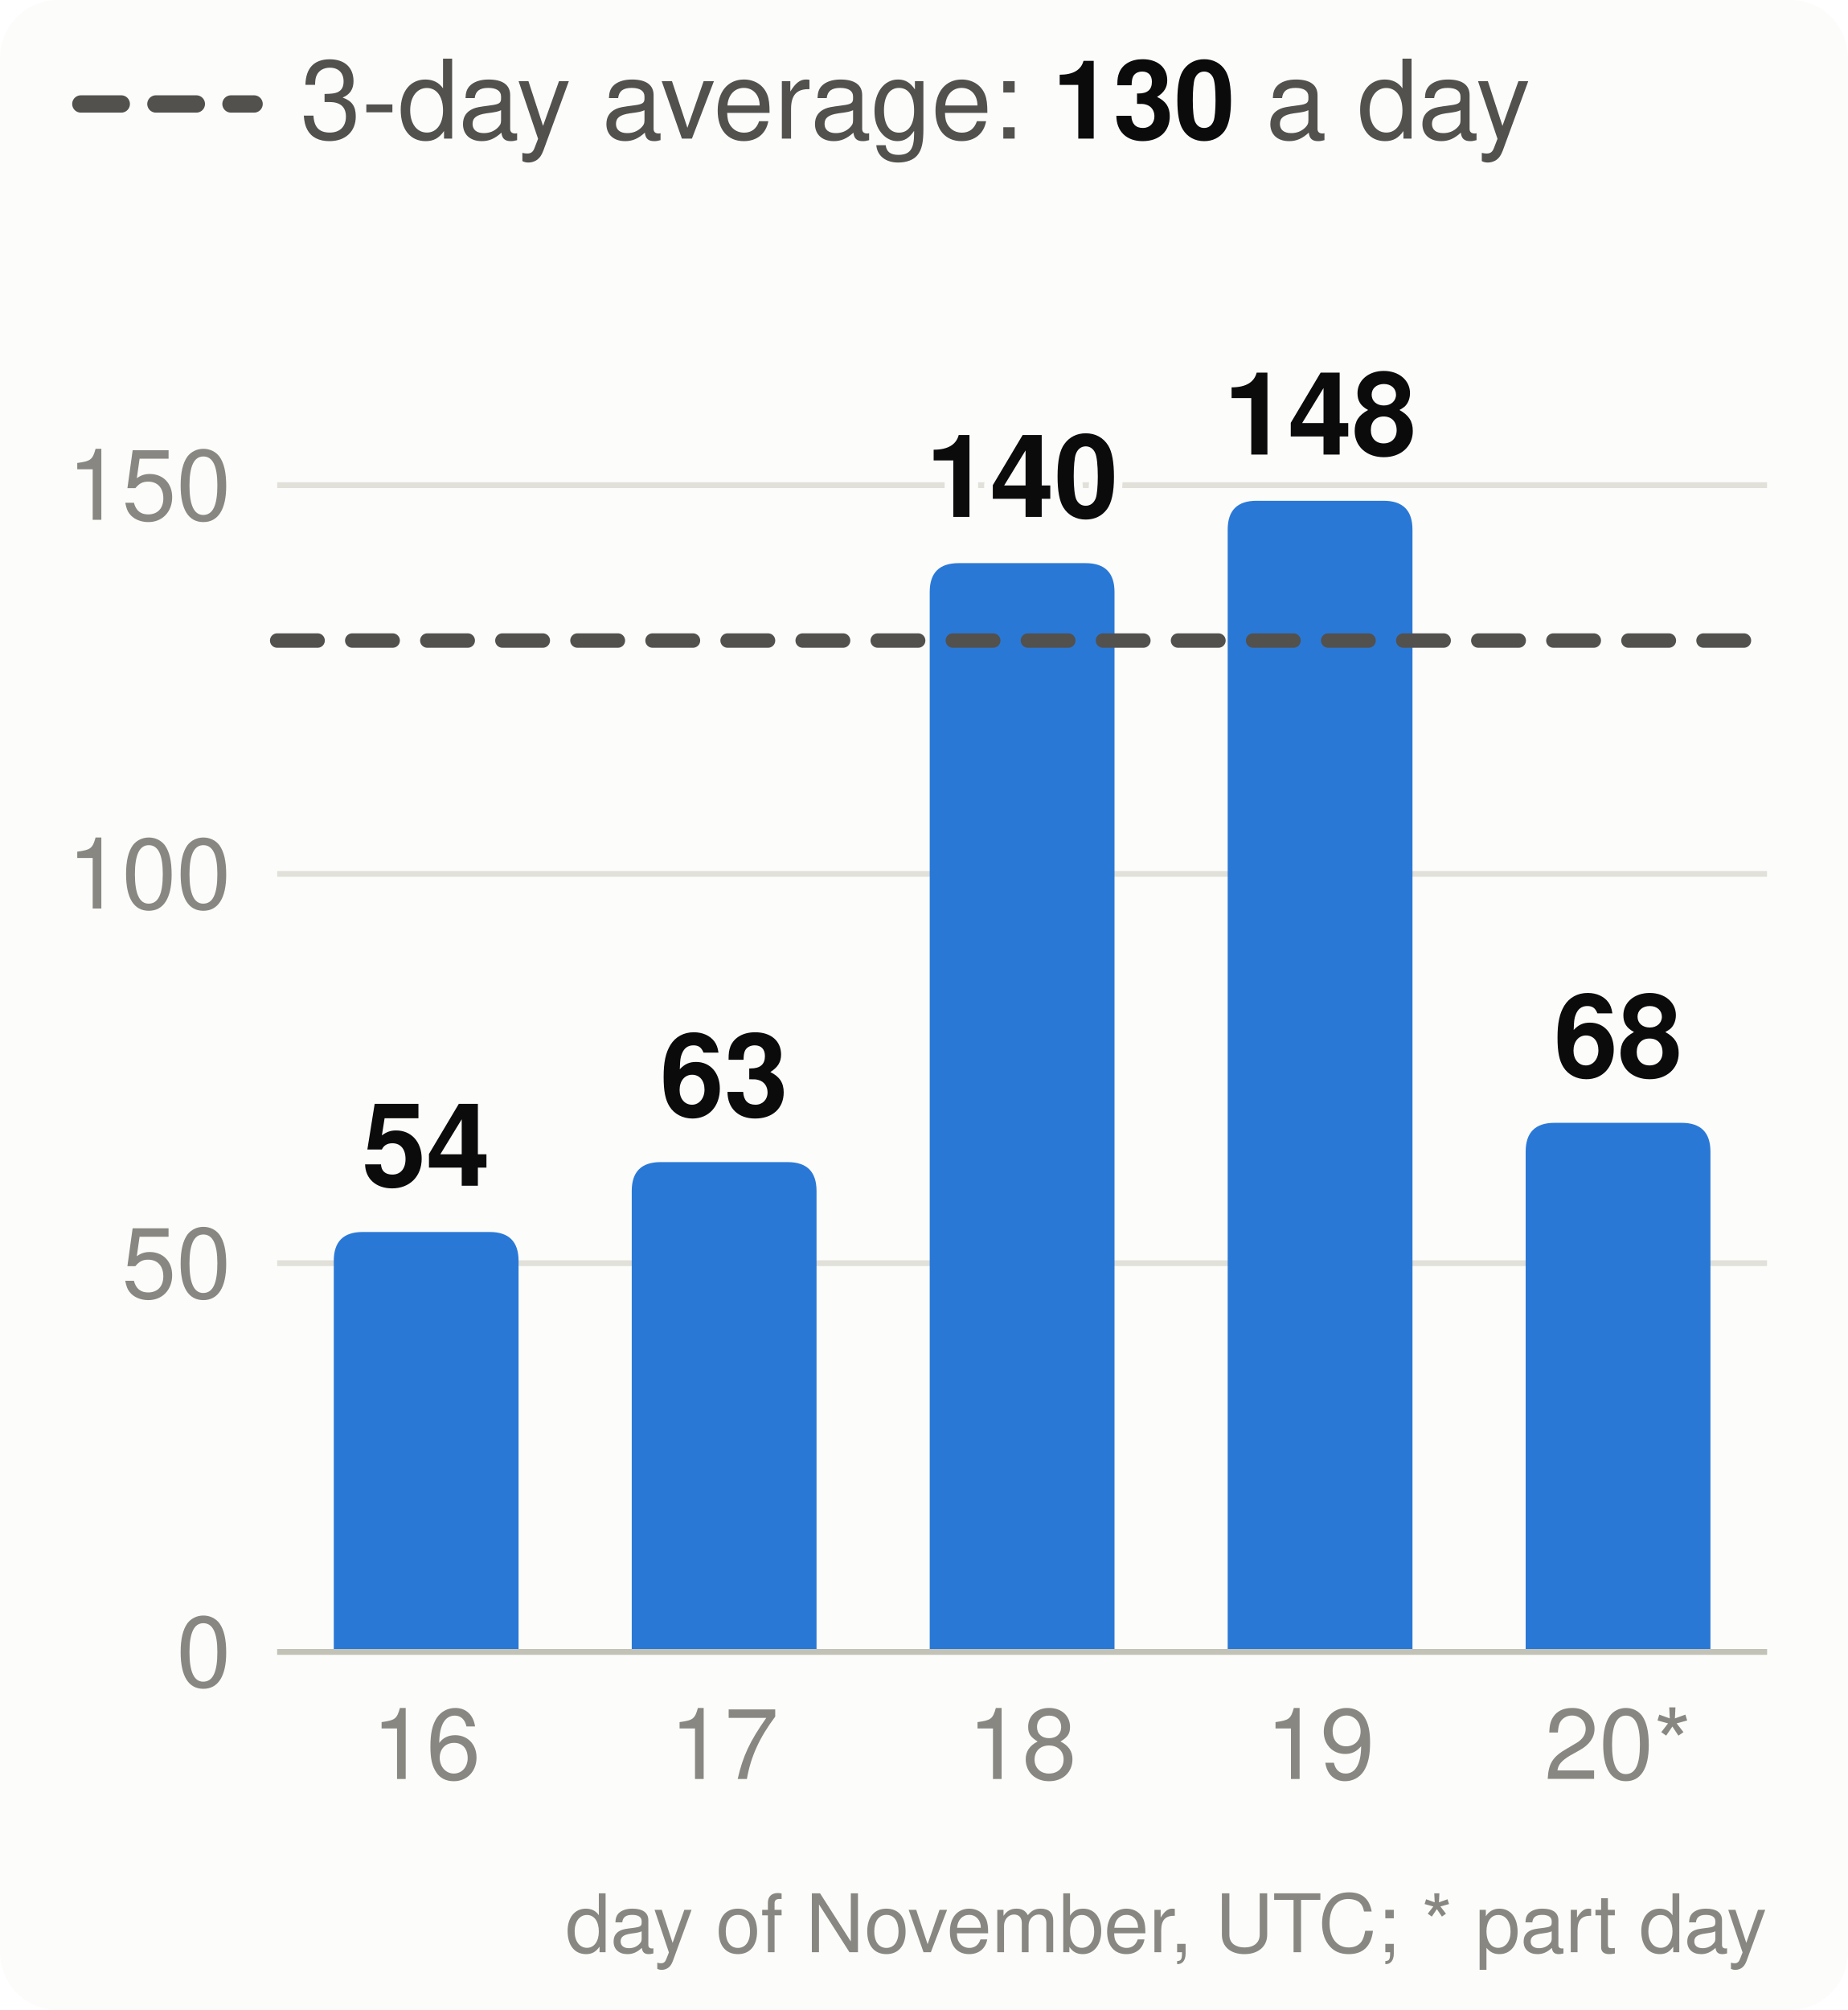
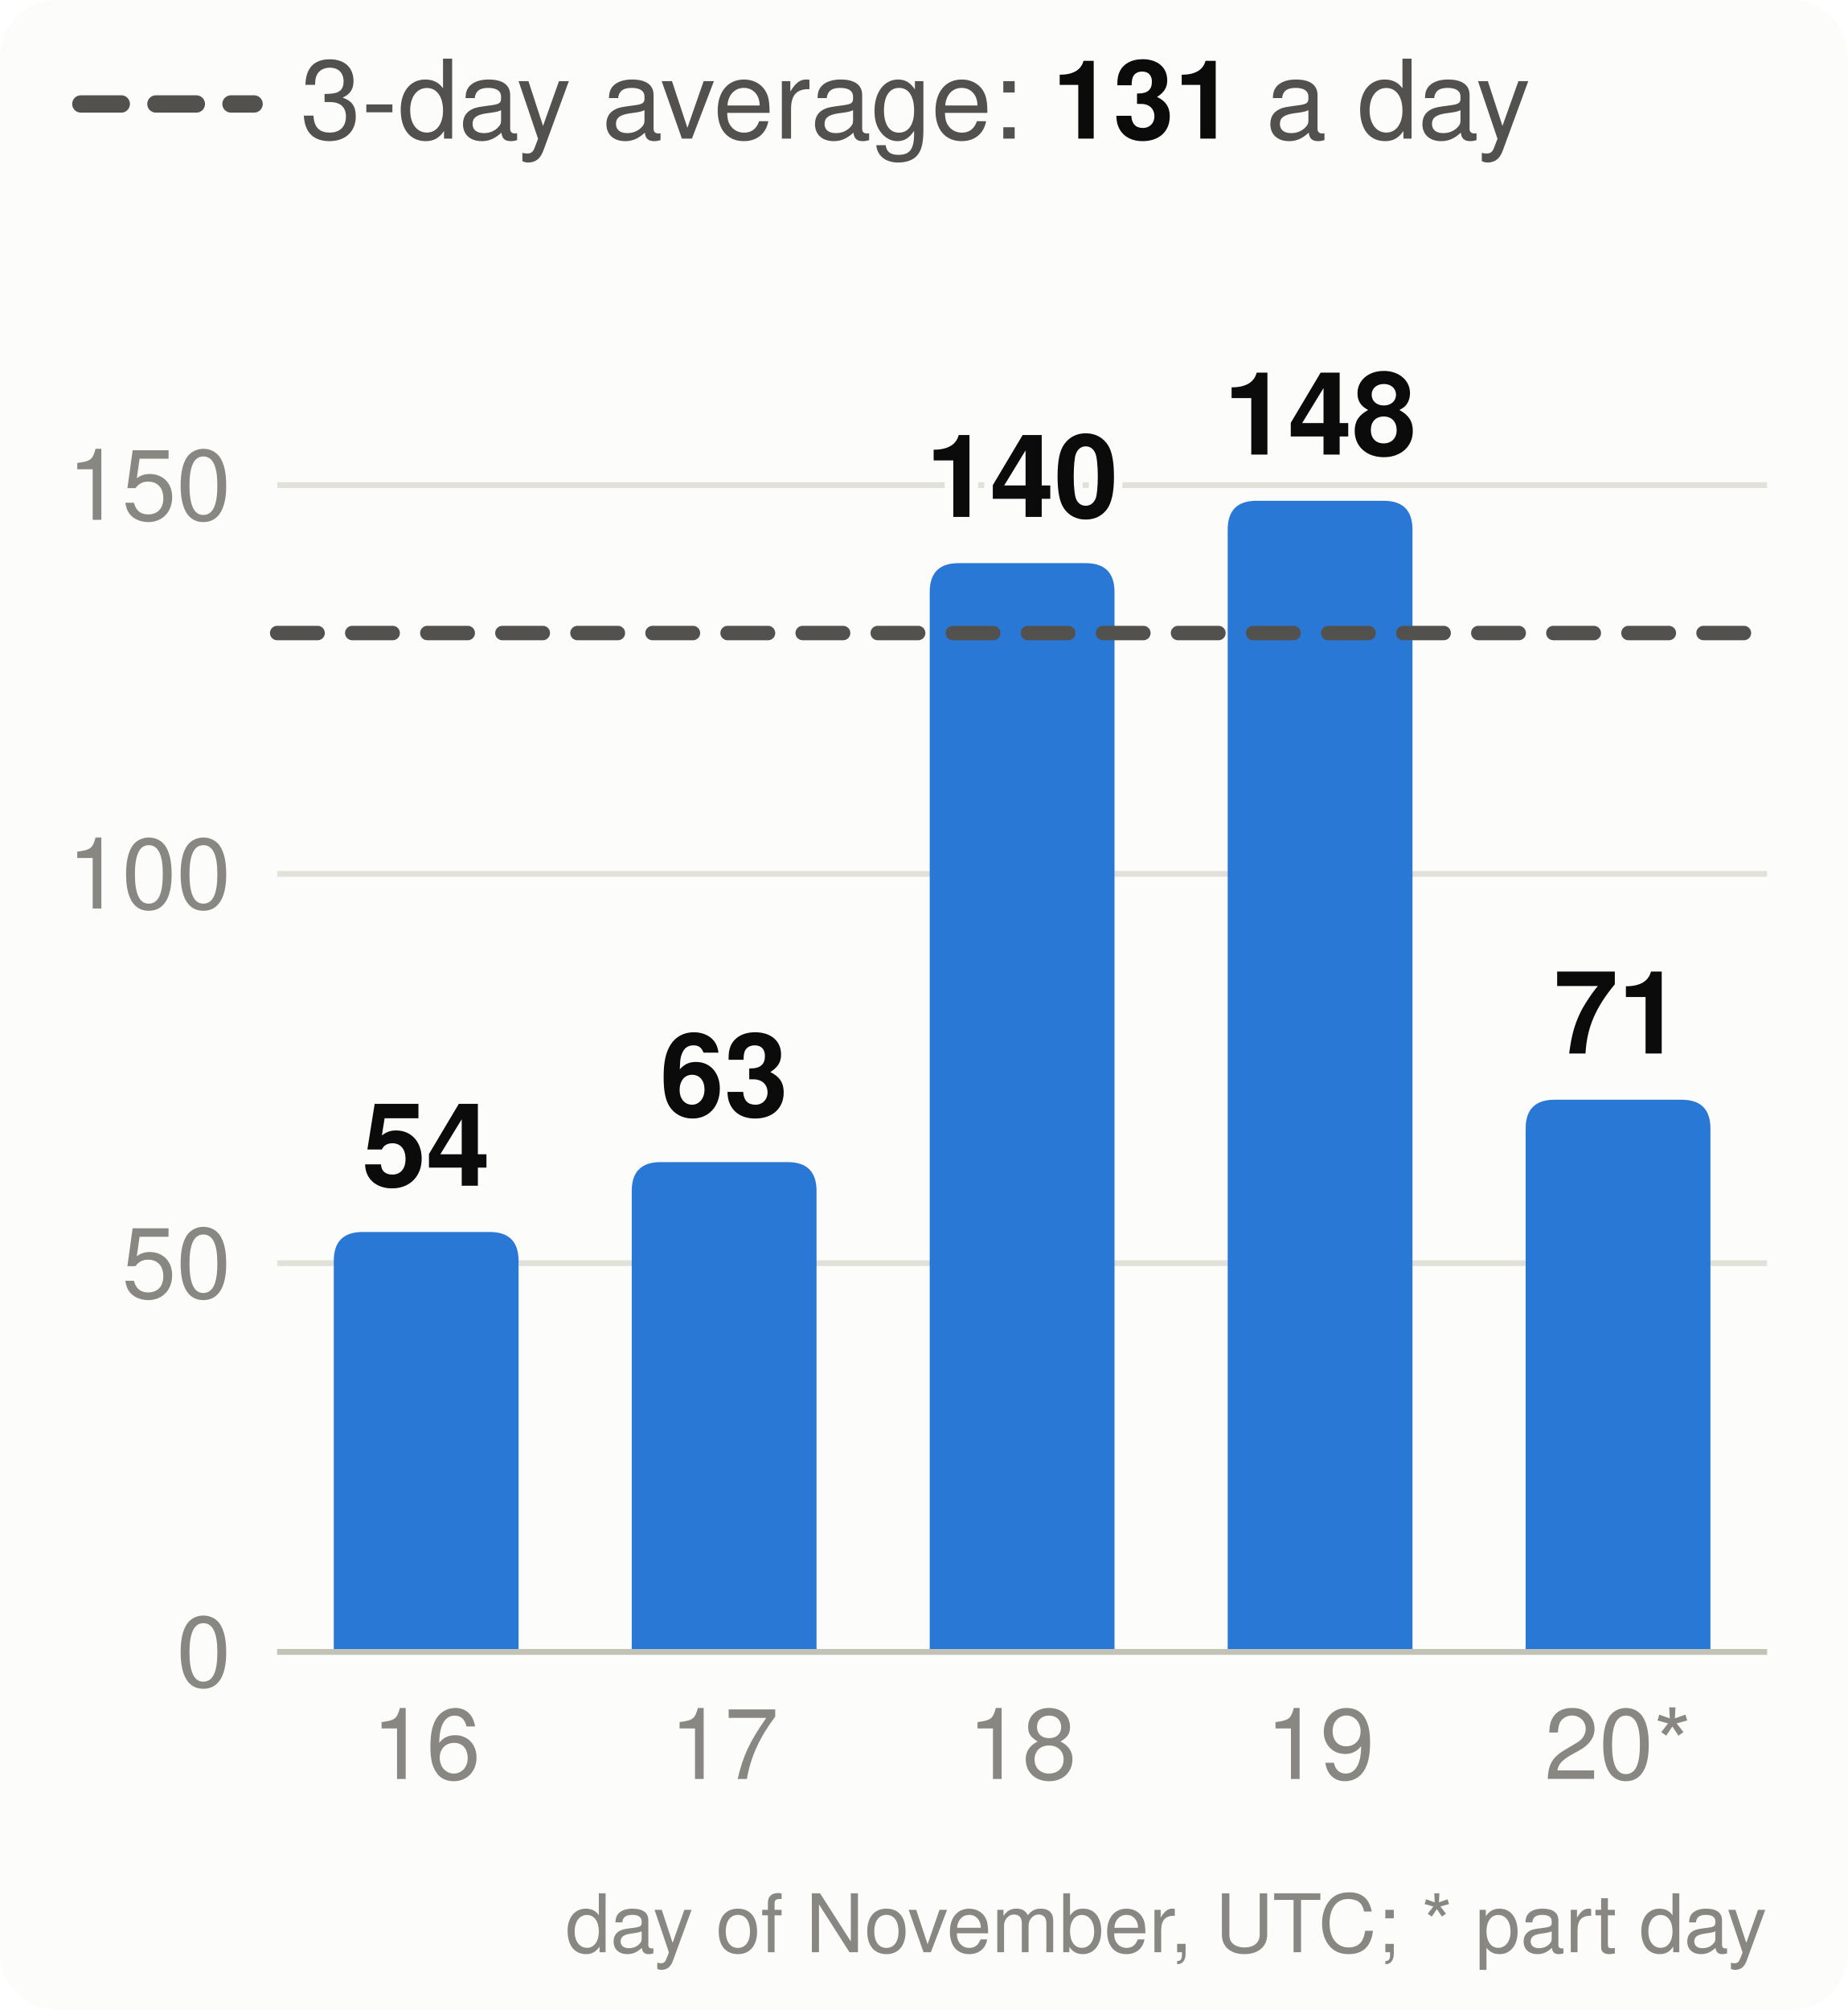
<svg xmlns="http://www.w3.org/2000/svg" viewBox="0 0 320 348" width="320" height="348" font-family="system-ui,-apple-system,Segoe UI,Helvetica,Arial,sans-serif" font-size="18" role="img" aria-label="Velocity: story points merged per day, the 3-day average and the pace needed">
  <style>.h{paint-order:stroke;stroke:#fcfcfb;stroke-width:3px;stroke-linejoin:round}.rg{stroke:#fcfcfb}@media (prefers-color-scheme: dark){.bg{fill:#1a1a19}.t1{fill:#f0efec}.t2{fill:#c3c2b7}.gr{stroke:#2c2c2a}.ax{stroke:#383835}.ld{stroke:#383835}.br{stroke:#c3c2b7}.m{stroke:#3987e5}.dp{stroke:#d95926}.v{stroke:#199e70}.i2{stroke:#c3c2b7}.i1{stroke:#f0efec}.f1{fill:#3987e5}.f2{fill:#d95926}.f3{fill:#199e70}.f4{fill:#c98500}.ev{fill:#c3c2b7}.inv{fill:#1a1a19}.done{fill:#cde2fb}.todo{fill:#52514e}.tile{fill:#262624}.h,.rg{stroke:#1a1a19}}</style>
  <rect width="320" height="348" rx="10" class="bg" fill="#fcfcfb" />
  <line x1="14" x2="44" y1="18" y2="18" class="i2" stroke="#52514e" stroke-width="3" stroke-dasharray="7 6" stroke-linecap="round" />
-   <text x="52" y="24" class="t2" fill="#52514e" font-size="19">3-day average: <tspan class="t1" fill="#0b0b0b" font-weight="700">130</tspan> a day</text>
+   <text x="52" y="24" class="t2" fill="#52514e" font-size="19">3-day average: <tspan class="t1" fill="#0b0b0b" font-weight="700">131</tspan> a day</text>
  <line x1="48" x2="306" y1="286.0" y2="286.0" class="gr" stroke="#e1e0d9" />
  <text x="40" y="292.0" text-anchor="end" class="t3" fill="#898781" font-size="17">0</text>
  <line x1="48" x2="306" y1="218.7" y2="218.7" class="gr" stroke="#e1e0d9" />
  <text x="40" y="224.7" text-anchor="end" class="t3" fill="#898781" font-size="17">50</text>
  <line x1="48" x2="306" y1="151.3" y2="151.3" class="gr" stroke="#e1e0d9" />
  <text x="40" y="157.3" text-anchor="end" class="t3" fill="#898781" font-size="17">100</text>
  <line x1="48" x2="306" y1="84.0" y2="84.0" class="gr" stroke="#e1e0d9" />
  <text x="40" y="90.0" text-anchor="end" class="t3" fill="#898781" font-size="17">150</text>
  <path d="M57.8,286.0V218.3Q57.8,213.3 62.8,213.3H84.8Q89.8,213.3 89.8,218.3V286.0Z" class="f1" fill="#2a78d6" />
  <text x="73.8" y="205.3" text-anchor="middle" class="t1 h" fill="#0b0b0b" font-size="20" font-weight="700">54</text>
  <text x="73.8" y="308" text-anchor="middle" class="t3" fill="#898781" font-size="17">16</text>
  <path d="M109.4,286.0V206.2Q109.4,201.2 114.4,201.2H136.4Q141.4,201.2 141.4,206.2V286.0Z" class="f1" fill="#2a78d6" />
  <text x="125.4" y="193.2" text-anchor="middle" class="t1 h" fill="#0b0b0b" font-size="20" font-weight="700">63</text>
  <text x="125.4" y="308" text-anchor="middle" class="t3" fill="#898781" font-size="17">17</text>
  <path d="M161.0,286.0V102.5Q161.0,97.5 166.0,97.5H188.0Q193.0,97.5 193.0,102.5V286.0Z" class="f1" fill="#2a78d6" />
  <text x="177.0" y="89.5" text-anchor="middle" class="t1 h" fill="#0b0b0b" font-size="20" font-weight="700">140</text>
  <text x="177.0" y="308" text-anchor="middle" class="t3" fill="#898781" font-size="17">18</text>
  <path d="M212.6,286.0V91.7Q212.6,86.7 217.6,86.7H239.6Q244.6,86.7 244.6,91.7V286.0Z" class="f1" fill="#2a78d6" />
  <text x="228.6" y="78.7" text-anchor="middle" class="t1 h" fill="#0b0b0b" font-size="20" font-weight="700">148</text>
  <text x="228.6" y="308" text-anchor="middle" class="t3" fill="#898781" font-size="17">19</text>
-   <path d="M264.2,286.0V199.4Q264.2,194.4 269.2,194.4H291.2Q296.2,194.4 296.2,199.4V286.0Z" class="f1" fill="#2a78d6" />
-   <text x="280.2" y="186.4" text-anchor="middle" class="t1 h" fill="#0b0b0b" font-size="20" font-weight="700">68</text>
+   <path d="M264.2,286.0V195.4Q264.2,190.4 269.2,190.4H291.2Q296.2,190.4 296.2,195.4V286.0Z" class="f1" fill="#2a78d6" />
+   <text x="280.2" y="182.4" text-anchor="middle" class="t1 h" fill="#0b0b0b" font-size="20" font-weight="700">71</text>
  <text x="280.2" y="308" text-anchor="middle" class="t3" fill="#898781" font-size="17">20*</text>
  <line x1="48" x2="306" y1="286.0" y2="286.0" class="ax" stroke="#c3c2b7" />
-   <line x1="48" x2="306" y1="110.9" y2="110.9" class="i2" stroke="#52514e" stroke-width="2.5" stroke-dasharray="7 6" stroke-linecap="round" />
+   <line x1="48" x2="306" y1="109.6" y2="109.6" class="i2" stroke="#52514e" stroke-width="2.5" stroke-dasharray="7 6" stroke-linecap="round" />
  <text x="306" y="338" text-anchor="end" class="t3" fill="#898781" font-size="14">day of November, UTC; * part day</text>
</svg>
